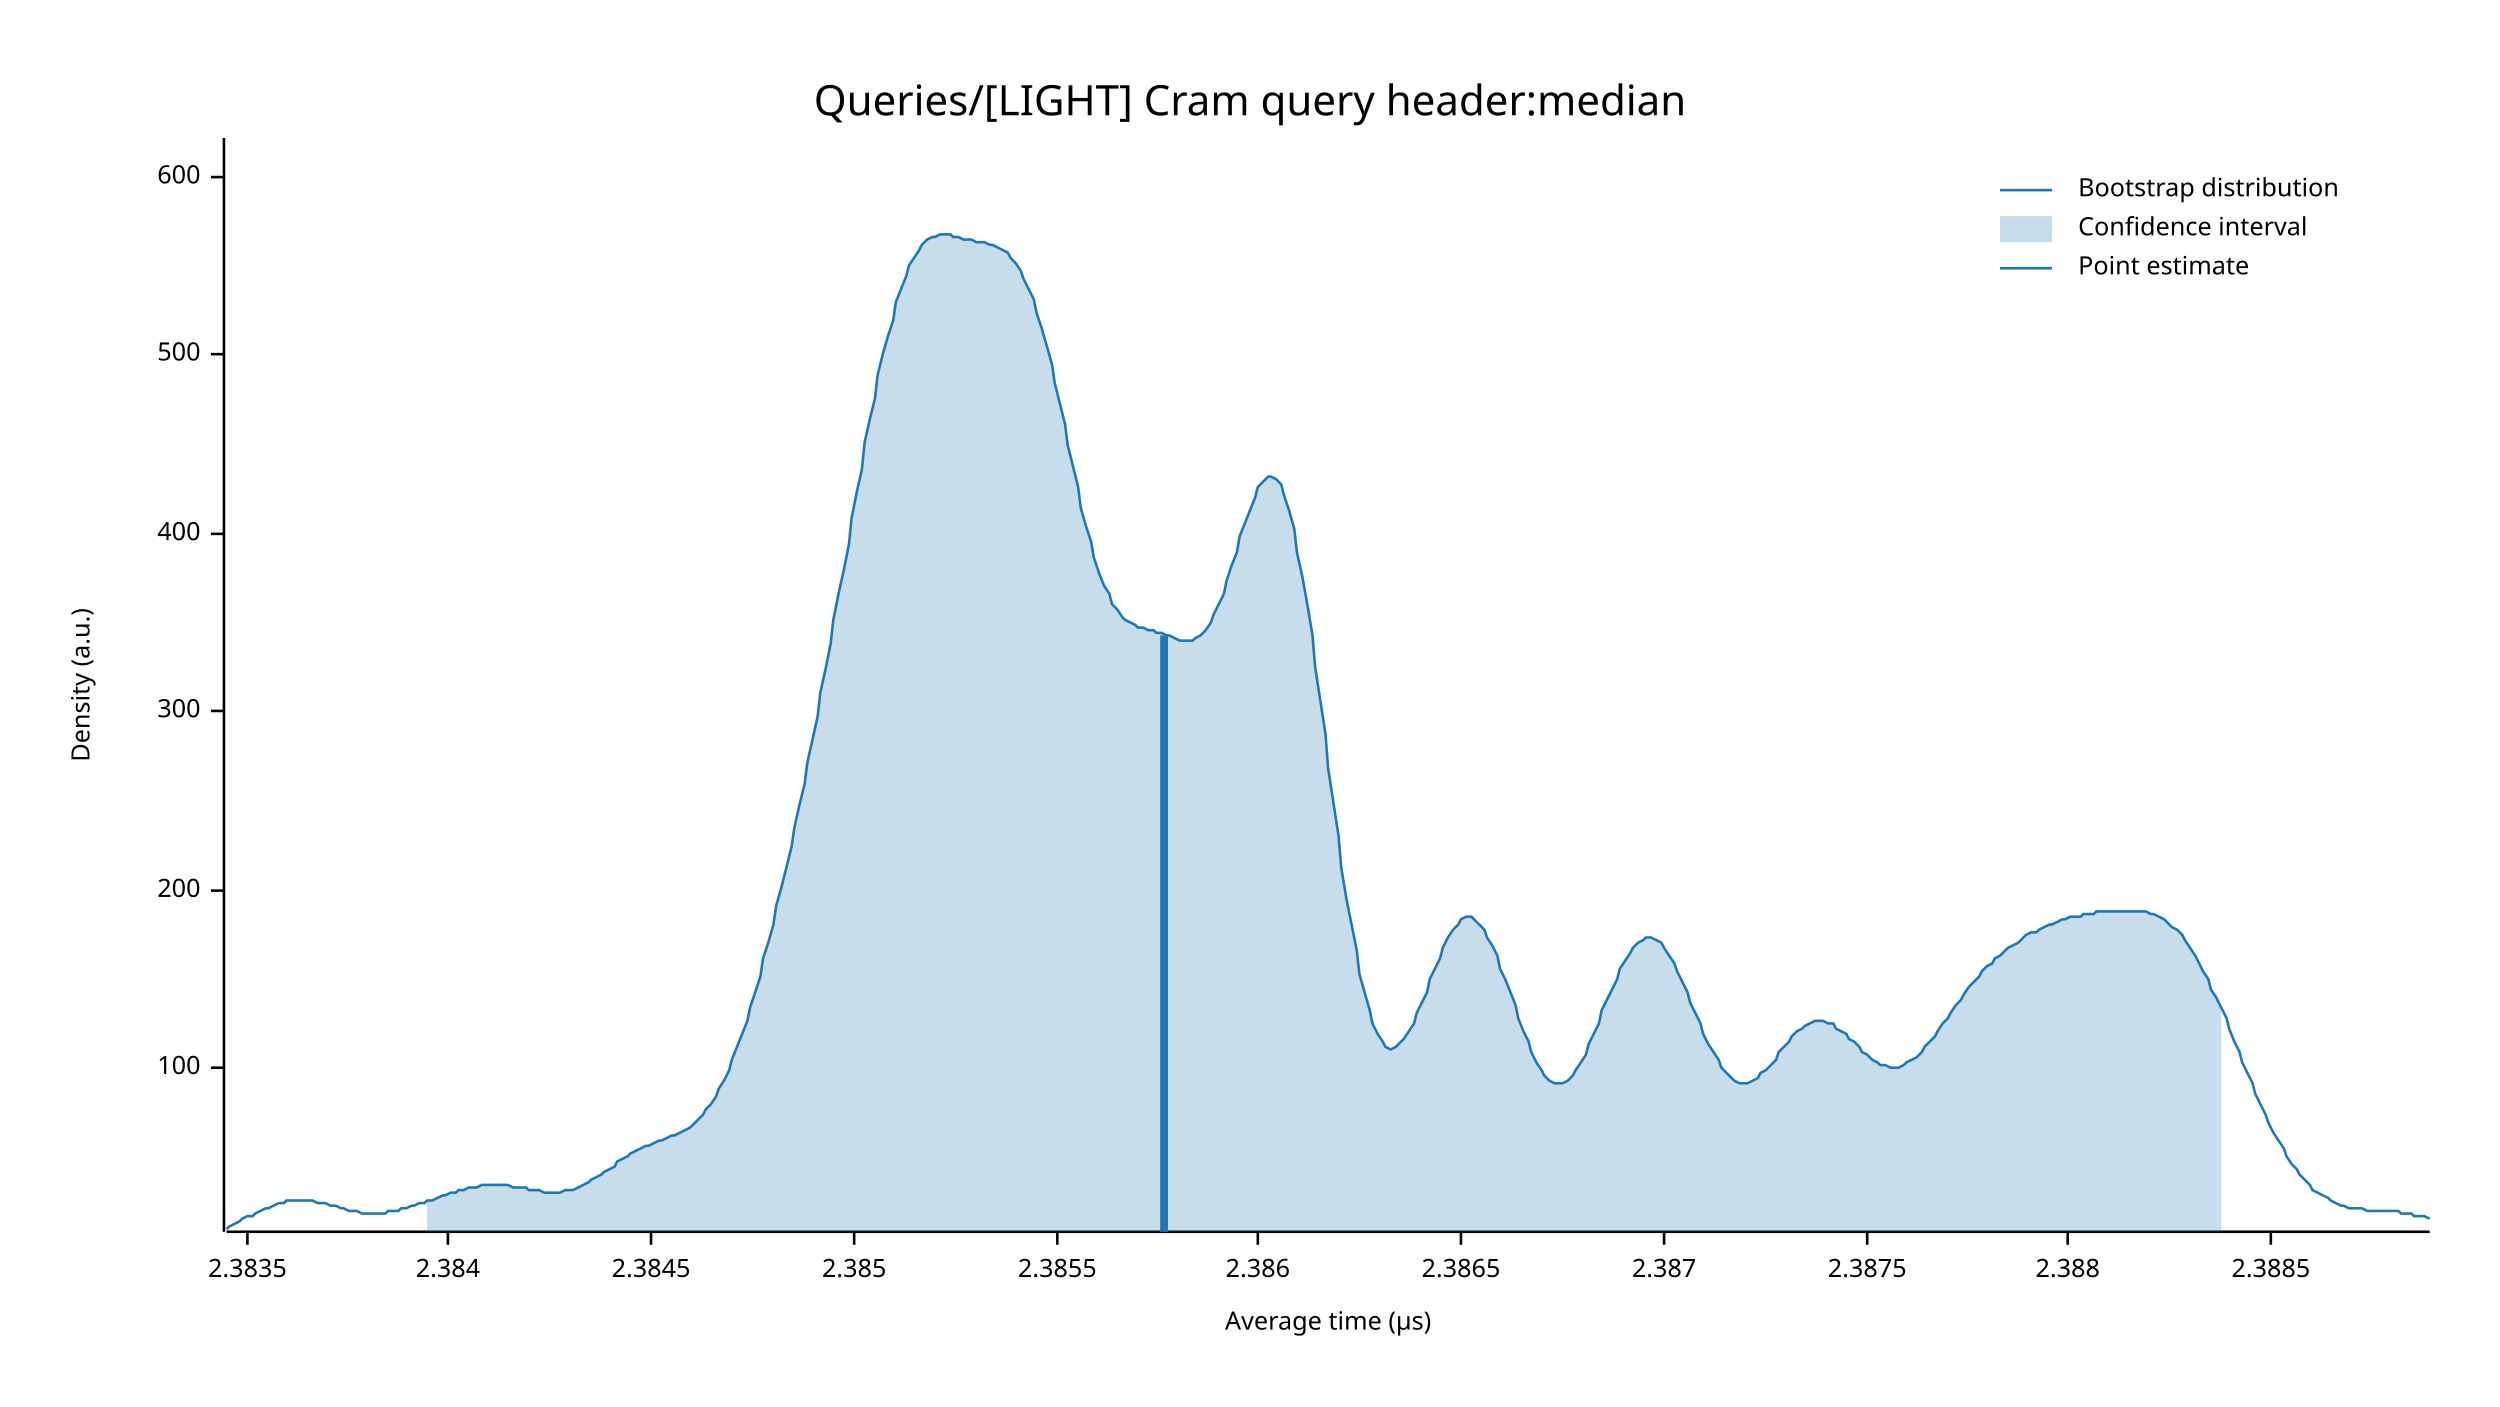
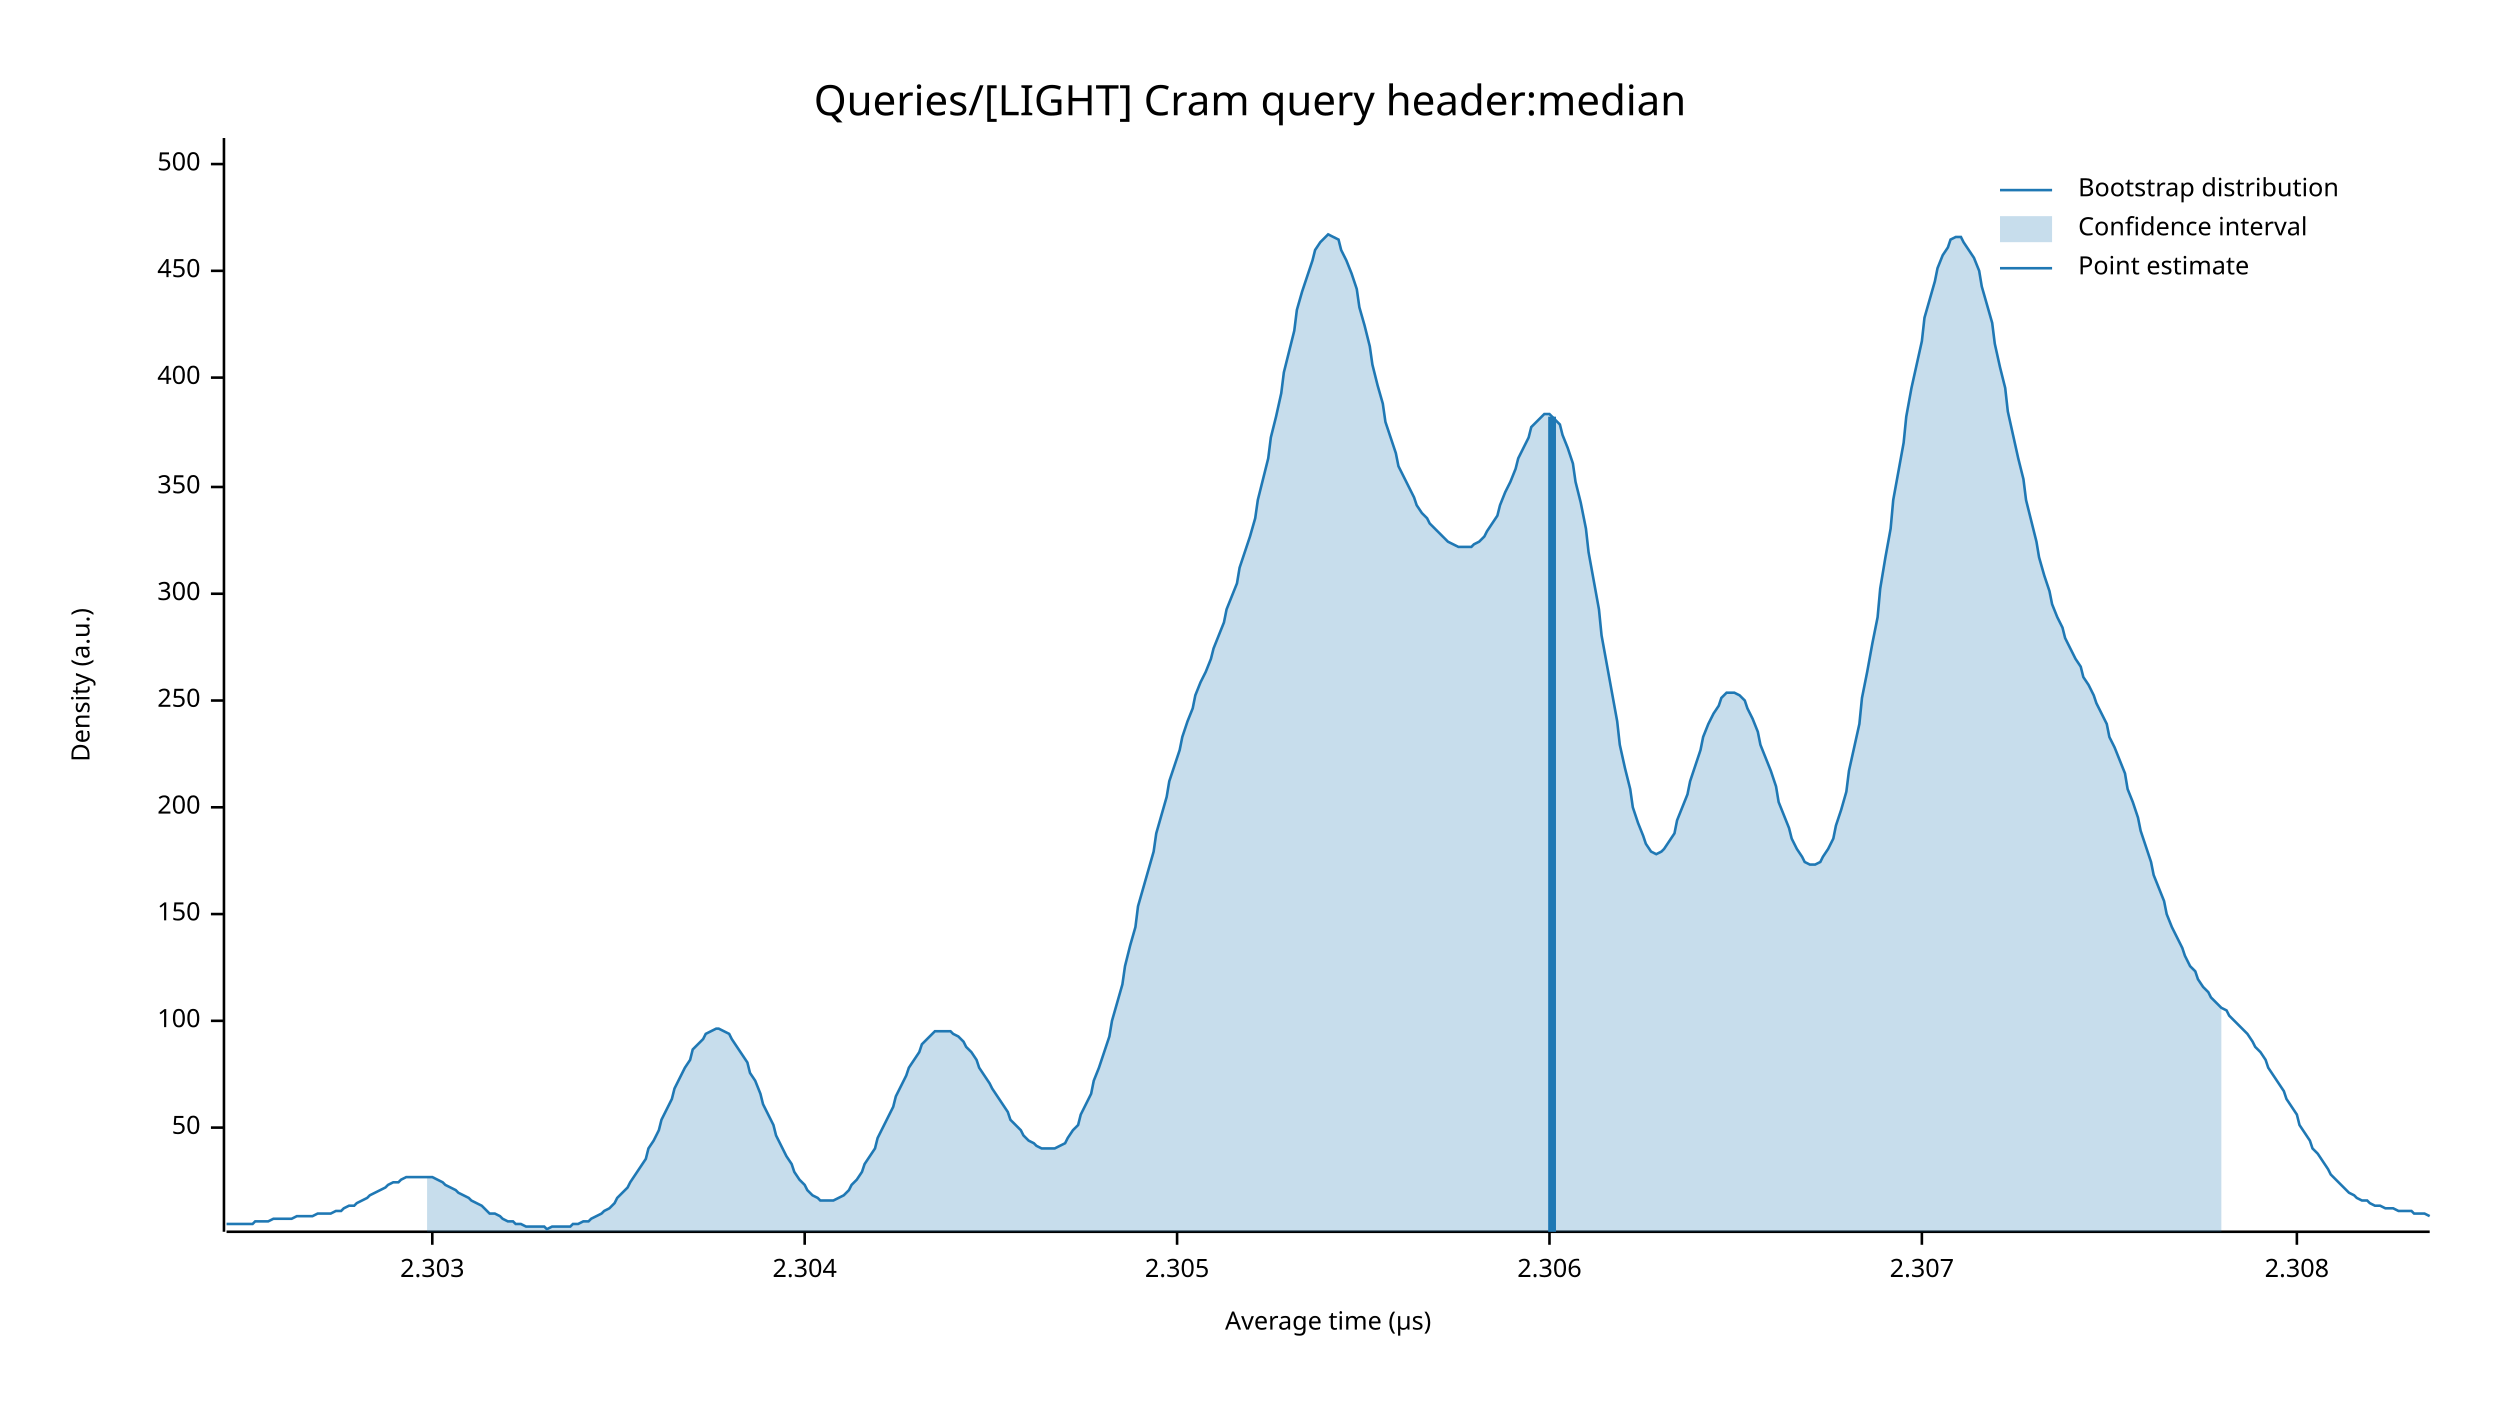
<svg xmlns="http://www.w3.org/2000/svg" width="960" height="540" viewBox="0 0 960 540">
  <text x="480" y="32" dy="0.76em" text-anchor="middle" font-family="sans-serif" font-size="16.129" opacity="1" fill="#000000">
Queries/[LIGHT] Cram query header:median
</text>
  <text x="27" y="263" dy="0.76em" text-anchor="middle" font-family="sans-serif" font-size="9.677" opacity="1" fill="#000000" transform="rotate(270, 27, 263)">
Density (a.u.)
</text>
  <text x="510" y="513" dy="-0.5ex" text-anchor="middle" font-family="sans-serif" font-size="9.677" opacity="1" fill="#000000">
Average time (µs)
</text>
  <polyline fill="none" opacity="1" stroke="#000000" stroke-width="1" points="86,53 86,473 " />
-   <text x="77" y="410" dy="0.5ex" text-anchor="end" font-family="sans-serif" font-size="9.677" opacity="1" fill="#000000">
+   <text x="77" y="433" dy="0.5ex" text-anchor="end" font-family="sans-serif" font-size="9.677" opacity="1" fill="#000000">
+ 50
+ </text>
+   <polyline fill="none" opacity="1" stroke="#000000" stroke-width="1" points="81,433 86,433 " />
+   <text x="77" y="392" dy="0.5ex" text-anchor="end" font-family="sans-serif" font-size="9.677" opacity="1" fill="#000000">
100
</text>
-   <polyline fill="none" opacity="1" stroke="#000000" stroke-width="1" points="81,410 86,410 " />
-   <text x="77" y="342" dy="0.5ex" text-anchor="end" font-family="sans-serif" font-size="9.677" opacity="1" fill="#000000">
+   <polyline fill="none" opacity="1" stroke="#000000" stroke-width="1" points="81,392 86,392 " />
+   <text x="77" y="351" dy="0.5ex" text-anchor="end" font-family="sans-serif" font-size="9.677" opacity="1" fill="#000000">
+ 150
+ </text>
+   <polyline fill="none" opacity="1" stroke="#000000" stroke-width="1" points="81,351 86,351 " />
+   <text x="77" y="310" dy="0.5ex" text-anchor="end" font-family="sans-serif" font-size="9.677" opacity="1" fill="#000000">
200
</text>
-   <polyline fill="none" opacity="1" stroke="#000000" stroke-width="1" points="81,342 86,342 " />
-   <text x="77" y="273" dy="0.5ex" text-anchor="end" font-family="sans-serif" font-size="9.677" opacity="1" fill="#000000">
+   <polyline fill="none" opacity="1" stroke="#000000" stroke-width="1" points="81,310 86,310 " />
+   <text x="77" y="269" dy="0.5ex" text-anchor="end" font-family="sans-serif" font-size="9.677" opacity="1" fill="#000000">
+ 250
+ </text>
+   <polyline fill="none" opacity="1" stroke="#000000" stroke-width="1" points="81,269 86,269 " />
+   <text x="77" y="228" dy="0.5ex" text-anchor="end" font-family="sans-serif" font-size="9.677" opacity="1" fill="#000000">
300
</text>
-   <polyline fill="none" opacity="1" stroke="#000000" stroke-width="1" points="81,273 86,273 " />
-   <text x="77" y="205" dy="0.5ex" text-anchor="end" font-family="sans-serif" font-size="9.677" opacity="1" fill="#000000">
+   <polyline fill="none" opacity="1" stroke="#000000" stroke-width="1" points="81,228 86,228 " />
+   <text x="77" y="187" dy="0.5ex" text-anchor="end" font-family="sans-serif" font-size="9.677" opacity="1" fill="#000000">
+ 350
+ </text>
+   <polyline fill="none" opacity="1" stroke="#000000" stroke-width="1" points="81,187 86,187 " />
+   <text x="77" y="145" dy="0.5ex" text-anchor="end" font-family="sans-serif" font-size="9.677" opacity="1" fill="#000000">
400
</text>
-   <polyline fill="none" opacity="1" stroke="#000000" stroke-width="1" points="81,205 86,205 " />
-   <text x="77" y="136" dy="0.5ex" text-anchor="end" font-family="sans-serif" font-size="9.677" opacity="1" fill="#000000">
+   <polyline fill="none" opacity="1" stroke="#000000" stroke-width="1" points="81,145 86,145 " />
+   <text x="77" y="104" dy="0.5ex" text-anchor="end" font-family="sans-serif" font-size="9.677" opacity="1" fill="#000000">
+ 450
+ </text>
+   <polyline fill="none" opacity="1" stroke="#000000" stroke-width="1" points="81,104 86,104 " />
+   <text x="77" y="63" dy="0.5ex" text-anchor="end" font-family="sans-serif" font-size="9.677" opacity="1" fill="#000000">
500
</text>
-   <polyline fill="none" opacity="1" stroke="#000000" stroke-width="1" points="81,136 86,136 " />
-   <text x="77" y="68" dy="0.5ex" text-anchor="end" font-family="sans-serif" font-size="9.677" opacity="1" fill="#000000">
- 600
+   <polyline fill="none" opacity="1" stroke="#000000" stroke-width="1" points="81,63 86,63 " />
+   <polyline fill="none" opacity="1" stroke="#000000" stroke-width="1" points="87,473 933,473 " />
+   <text x="166" y="483" dy="0.76em" text-anchor="middle" font-family="sans-serif" font-size="9.677" opacity="1" fill="#000000">
+ 2.303
</text>
-   <polyline fill="none" opacity="1" stroke="#000000" stroke-width="1" points="81,68 86,68 " />
-   <polyline fill="none" opacity="1" stroke="#000000" stroke-width="1" points="87,473 933,473 " />
-   <text x="95" y="483" dy="0.76em" text-anchor="middle" font-family="sans-serif" font-size="9.677" opacity="1" fill="#000000">
- 2.3835
+   <polyline fill="none" opacity="1" stroke="#000000" stroke-width="1" points="166,473 166,478 " />
+   <text x="309" y="483" dy="0.76em" text-anchor="middle" font-family="sans-serif" font-size="9.677" opacity="1" fill="#000000">
+ 2.304
</text>
-   <polyline fill="none" opacity="1" stroke="#000000" stroke-width="1" points="95,473 95,478 " />
-   <text x="172" y="483" dy="0.76em" text-anchor="middle" font-family="sans-serif" font-size="9.677" opacity="1" fill="#000000">
- 2.384
+   <polyline fill="none" opacity="1" stroke="#000000" stroke-width="1" points="309,473 309,478 " />
+   <text x="452" y="483" dy="0.76em" text-anchor="middle" font-family="sans-serif" font-size="9.677" opacity="1" fill="#000000">
+ 2.305
</text>
-   <polyline fill="none" opacity="1" stroke="#000000" stroke-width="1" points="172,473 172,478 " />
-   <text x="250" y="483" dy="0.76em" text-anchor="middle" font-family="sans-serif" font-size="9.677" opacity="1" fill="#000000">
- 2.3845
+   <polyline fill="none" opacity="1" stroke="#000000" stroke-width="1" points="452,473 452,478 " />
+   <text x="595" y="483" dy="0.76em" text-anchor="middle" font-family="sans-serif" font-size="9.677" opacity="1" fill="#000000">
+ 2.306
</text>
-   <polyline fill="none" opacity="1" stroke="#000000" stroke-width="1" points="250,473 250,478 " />
-   <text x="328" y="483" dy="0.76em" text-anchor="middle" font-family="sans-serif" font-size="9.677" opacity="1" fill="#000000">
- 2.385
+   <polyline fill="none" opacity="1" stroke="#000000" stroke-width="1" points="595,473 595,478 " />
+   <text x="738" y="483" dy="0.76em" text-anchor="middle" font-family="sans-serif" font-size="9.677" opacity="1" fill="#000000">
+ 2.307
</text>
-   <polyline fill="none" opacity="1" stroke="#000000" stroke-width="1" points="328,473 328,478 " />
-   <text x="406" y="483" dy="0.76em" text-anchor="middle" font-family="sans-serif" font-size="9.677" opacity="1" fill="#000000">
- 2.3855
+   <polyline fill="none" opacity="1" stroke="#000000" stroke-width="1" points="738,473 738,478 " />
+   <text x="882" y="483" dy="0.76em" text-anchor="middle" font-family="sans-serif" font-size="9.677" opacity="1" fill="#000000">
+ 2.308
</text>
-   <polyline fill="none" opacity="1" stroke="#000000" stroke-width="1" points="406,473 406,478 " />
-   <text x="483" y="483" dy="0.76em" text-anchor="middle" font-family="sans-serif" font-size="9.677" opacity="1" fill="#000000">
- 2.386
- </text>
-   <polyline fill="none" opacity="1" stroke="#000000" stroke-width="1" points="483,473 483,478 " />
-   <text x="561" y="483" dy="0.76em" text-anchor="middle" font-family="sans-serif" font-size="9.677" opacity="1" fill="#000000">
- 2.3865
- </text>
-   <polyline fill="none" opacity="1" stroke="#000000" stroke-width="1" points="561,473 561,478 " />
-   <text x="639" y="483" dy="0.76em" text-anchor="middle" font-family="sans-serif" font-size="9.677" opacity="1" fill="#000000">
- 2.387
- </text>
-   <polyline fill="none" opacity="1" stroke="#000000" stroke-width="1" points="639,473 639,478 " />
-   <text x="717" y="483" dy="0.76em" text-anchor="middle" font-family="sans-serif" font-size="9.677" opacity="1" fill="#000000">
- 2.3875
- </text>
-   <polyline fill="none" opacity="1" stroke="#000000" stroke-width="1" points="717,473 717,478 " />
-   <text x="794" y="483" dy="0.76em" text-anchor="middle" font-family="sans-serif" font-size="9.677" opacity="1" fill="#000000">
- 2.388
- </text>
-   <polyline fill="none" opacity="1" stroke="#000000" stroke-width="1" points="794,473 794,478 " />
-   <text x="872" y="483" dy="0.76em" text-anchor="middle" font-family="sans-serif" font-size="9.677" opacity="1" fill="#000000">
- 2.3885
- </text>
-   <polyline fill="none" opacity="1" stroke="#000000" stroke-width="1" points="872,473 872,478 " />
-   <polyline fill="none" opacity="1" stroke="#1F78B4" stroke-width="1" points="87,472 88,471 90,470 92,469 93,468 95,467 97,467 98,466 100,465 102,464 103,464 105,463 107,462 109,462 110,461 112,461 114,461 115,461 117,461 119,461 120,461 122,462 124,462 125,462 127,463 129,463 131,464 132,464 134,465 136,465 137,465 139,466 141,466 142,466 144,466 146,466 148,466 149,465 151,465 153,465 154,464 156,464 158,463 159,463 161,462 163,462 164,461 166,461 168,460 170,459 171,459 173,458 175,458 176,457 178,457 180,456 181,456 183,456 185,455 187,455 188,455 190,455 192,455 193,455 195,455 197,456 198,456 200,456 202,456 203,457 205,457 207,457 209,458 210,458 212,458 214,458 215,458 217,457 219,457 220,457 222,456 224,455 226,454 227,453 229,452 231,451 232,450 234,449 236,448 237,446 239,445 241,444 242,443 244,442 246,441 248,440 249,440 251,439 253,438 254,438 256,437 258,436 259,436 261,435 263,434 265,433 266,432 268,430 270,428 271,426 273,424 275,421 276,418 278,415 280,411 281,407 283,402 285,397 287,392 288,387 290,381 292,375 293,368 295,362 297,355 298,348 300,341 302,333 304,325 305,318 307,309 309,301 310,293 312,284 314,275 315,266 317,257 319,247 320,238 322,228 324,219 326,209 327,199 329,189 331,180 332,170 334,161 336,153 337,144 339,136 341,129 343,123 344,116 346,111 348,106 349,102 351,99 353,96 354,94 356,92 358,91 359,91 361,90 363,90 365,90 366,91 368,91 370,92 371,92 373,92 375,93 376,93 378,93 380,94 381,94 383,95 385,96 387,97 388,99 390,101 392,104 393,107 395,111 397,115 398,120 400,126 402,133 404,140 405,147 407,155 409,163 410,171 412,179 414,187 415,195 417,202 419,208 420,214 422,220 424,225 426,228 427,232 429,234 431,237 432,238 434,239 436,240 437,241 439,241 441,242 443,242 444,243 446,243 448,244 449,244 451,245 453,246 454,246 456,246 458,246 459,245 461,244 463,242 465,239 466,236 468,232 470,228 471,223 473,217 475,212 476,206 478,201 480,196 482,191 483,187 485,185 487,183 488,183 490,184 492,186 493,190 495,196 497,203 498,212 500,221 502,232 504,244 505,256 507,269 509,282 510,295 512,308 514,321 515,333 517,345 519,355 521,365 522,374 524,381 526,388 527,393 529,397 531,400 532,402 534,403 536,402 537,401 539,399 541,396 543,393 544,389 546,385 548,381 549,376 551,372 553,368 554,364 556,360 558,357 560,355 561,353 563,352 565,352 566,353 568,355 570,357 571,360 573,363 575,367 576,372 578,376 580,381 582,386 583,391 585,396 587,400 588,404 590,408 592,411 593,413 595,415 597,416 599,416 600,416 602,415 604,413 605,411 607,408 609,405 610,401 612,397 614,393 615,388 617,384 619,380 621,376 622,372 624,369 626,366 627,364 629,362 631,361 632,360 634,360 636,361 638,362 639,364 641,367 643,370 644,373 646,377 648,381 649,385 651,389 653,393 654,397 656,401 658,404 660,407 661,410 663,412 665,414 666,415 668,416 670,416 671,416 673,415 675,414 676,412 678,411 680,409 682,407 683,404 685,402 687,400 688,398 690,396 692,395 693,394 695,393 697,392 699,392 700,392 702,393 704,393 705,395 707,396 709,397 710,399 712,400 714,402 715,404 717,405 719,407 721,408 722,409 724,409 726,410 727,410 729,410 731,409 732,408 734,407 736,406 738,404 739,402 741,400 743,398 744,396 746,393 748,391 749,389 751,386 753,384 754,382 756,379 758,377 760,375 761,373 763,371 765,370 766,368 768,367 770,365 771,364 773,363 775,362 777,360 778,359 780,358 782,358 783,357 785,356 787,355 788,355 790,354 792,353 793,353 795,352 797,352 799,352 800,351 802,351 804,351 805,350 807,350 809,350 810,350 812,350 814,350 816,350 817,350 819,350 821,350 822,350 824,350 826,351 827,351 829,352 831,353 832,354 834,356 836,357 838,359 839,361 841,364 843,367 844,369 846,373 848,376 849,380 851,383 853,387 855,391 856,395 858,400 860,404 861,408 863,412 865,416 866,420 868,424 870,428 871,431 873,435 875,438 877,441 878,444 880,447 882,449 883,451 885,453 887,455 888,457 890,458 892,459 894,460 895,461 897,462 899,463 900,463 902,464 904,464 905,464 907,464 909,465 910,465 912,465 914,465 916,465 917,465 919,465 921,465 922,466 924,466 926,466 927,467 929,467 931,467 933,468 " />
-   <polygon opacity="0.25" fill="#1F78B4" points="164,461 166,461 168,460 170,459 171,459 173,458 175,458 176,457 178,457 180,456 181,456 183,456 185,455 187,455 188,455 190,455 192,455 193,455 195,455 197,456 198,456 200,456 202,456 203,457 205,457 207,457 209,458 210,458 212,458 214,458 215,458 217,457 219,457 220,457 222,456 224,455 226,454 227,453 229,452 231,451 232,450 234,449 236,448 237,446 239,445 241,444 242,443 244,442 246,441 248,440 249,440 251,439 253,438 254,438 256,437 258,436 259,436 261,435 263,434 265,433 266,432 268,430 270,428 271,426 273,424 275,421 276,418 278,415 280,411 281,407 283,402 285,397 287,392 288,387 290,381 292,375 293,368 295,362 297,355 298,348 300,341 302,333 304,325 305,318 307,309 309,301 310,293 312,284 314,275 315,266 317,257 319,247 320,238 322,228 324,219 326,209 327,199 329,189 331,180 332,170 334,161 336,153 337,144 339,136 341,129 343,123 344,116 346,111 348,106 349,102 351,99 353,96 354,94 356,92 358,91 359,91 361,90 363,90 365,90 366,91 368,91 370,92 371,92 373,92 375,93 376,93 378,93 380,94 381,94 383,95 385,96 387,97 388,99 390,101 392,104 393,107 395,111 397,115 398,120 400,126 402,133 404,140 405,147 407,155 409,163 410,171 412,179 414,187 415,195 417,202 419,208 420,214 422,220 424,225 426,228 427,232 429,234 431,237 432,238 434,239 436,240 437,241 439,241 441,242 443,242 444,243 446,243 448,244 449,244 451,245 453,246 454,246 456,246 458,246 459,245 461,244 463,242 465,239 466,236 468,232 470,228 471,223 473,217 475,212 476,206 478,201 480,196 482,191 483,187 485,185 487,183 488,183 490,184 492,186 493,190 495,196 497,203 498,212 500,221 502,232 504,244 505,256 507,269 509,282 510,295 512,308 514,321 515,333 517,345 519,355 521,365 522,374 524,381 526,388 527,393 529,397 531,400 532,402 534,403 536,402 537,401 539,399 541,396 543,393 544,389 546,385 548,381 549,376 551,372 553,368 554,364 556,360 558,357 560,355 561,353 563,352 565,352 566,353 568,355 570,357 571,360 573,363 575,367 576,372 578,376 580,381 582,386 583,391 585,396 587,400 588,404 590,408 592,411 593,413 595,415 597,416 599,416 600,416 602,415 604,413 605,411 607,408 609,405 610,401 612,397 614,393 615,388 617,384 619,380 621,376 622,372 624,369 626,366 627,364 629,362 631,361 632,360 634,360 636,361 638,362 639,364 641,367 643,370 644,373 646,377 648,381 649,385 651,389 653,393 654,397 656,401 658,404 660,407 661,410 663,412 665,414 666,415 668,416 670,416 671,416 673,415 675,414 676,412 678,411 680,409 682,407 683,404 685,402 687,400 688,398 690,396 692,395 693,394 695,393 697,392 699,392 700,392 702,393 704,393 705,395 707,396 709,397 710,399 712,400 714,402 715,404 717,405 719,407 721,408 722,409 724,409 726,410 727,410 729,410 731,409 732,408 734,407 736,406 738,404 739,402 741,400 743,398 744,396 746,393 748,391 749,389 751,386 753,384 754,382 756,379 758,377 760,375 761,373 763,371 765,370 766,368 768,367 770,365 771,364 773,363 775,362 777,360 778,359 780,358 782,358 783,357 785,356 787,355 788,355 790,354 792,353 793,353 795,352 797,352 799,352 800,351 802,351 804,351 805,350 807,350 809,350 810,350 812,350 814,350 816,350 817,350 819,350 821,350 822,350 824,350 826,351 827,351 829,352 831,353 832,354 834,356 836,357 838,359 839,361 841,364 843,367 844,369 846,373 848,376 849,380 851,383 853,387 853,473 164,473 " />
-   <polyline fill="none" opacity="1" stroke="#1F78B4" stroke-width="3" points="447,473 447,244 " />
+   <polyline fill="none" opacity="1" stroke="#000000" stroke-width="1" points="882,473 882,478 " />
+   <polyline fill="none" opacity="1" stroke="#1F78B4" stroke-width="1" points="87,470 88,470 90,470 92,470 93,470 95,470 97,470 98,469 100,469 102,469 103,469 105,468 107,468 109,468 110,468 112,468 114,467 115,467 117,467 119,467 120,467 122,466 124,466 125,466 127,466 129,465 131,465 132,464 134,463 136,463 137,462 139,461 141,460 142,459 144,458 146,457 148,456 149,455 151,454 153,454 154,453 156,452 158,452 159,452 161,452 163,452 164,452 166,452 168,453 170,454 171,455 173,456 175,457 176,458 178,459 180,460 181,461 183,462 185,463 187,465 188,466 190,466 192,467 193,468 195,469 197,469 198,470 200,470 202,471 203,471 205,471 207,471 209,471 210,472 212,471 214,471 215,471 217,471 219,471 220,470 222,470 224,469 226,469 227,468 229,467 231,466 232,465 234,464 236,462 237,460 239,458 241,456 242,454 244,451 246,448 248,445 249,441 251,438 253,434 254,430 256,426 258,422 259,418 261,414 263,410 265,407 266,403 268,401 270,399 271,397 273,396 275,395 276,395 278,396 280,397 281,399 283,402 285,405 287,408 288,412 290,415 292,420 293,424 295,428 297,432 298,436 300,440 302,444 304,447 305,450 307,453 309,455 310,457 312,459 314,460 315,461 317,461 319,461 320,461 322,460 324,459 326,457 327,455 329,453 331,450 332,447 334,444 336,441 337,437 339,433 341,429 343,425 344,421 346,417 348,413 349,410 351,407 353,404 354,401 356,399 358,397 359,396 361,396 363,396 365,396 366,397 368,398 370,400 371,402 373,404 375,407 376,410 378,413 380,416 381,418 383,421 385,424 387,427 388,430 390,432 392,434 393,436 395,438 397,439 398,440 400,441 402,441 404,441 405,441 407,440 409,439 410,437 412,434 414,432 415,428 417,424 419,420 420,415 422,410 424,404 426,398 427,392 429,385 431,378 432,371 434,363 436,356 437,348 439,341 441,334 443,327 444,320 446,313 448,306 449,300 451,294 453,288 454,283 456,277 458,272 459,267 461,262 463,258 465,253 466,249 468,244 470,239 471,234 473,229 475,224 476,218 478,212 480,206 482,199 483,192 485,184 487,176 488,168 490,160 492,151 493,143 495,135 497,127 498,119 500,112 502,106 504,100 505,96 507,93 509,91 510,90 512,91 514,92 515,96 517,100 519,105 521,111 522,118 524,125 526,133 527,140 529,148 531,155 532,162 534,168 536,174 537,179 539,183 541,187 543,191 544,194 546,197 548,199 549,201 551,203 553,205 554,206 556,208 558,209 560,210 561,210 563,210 565,210 566,209 568,208 570,206 571,204 573,201 575,198 576,194 578,189 580,185 582,180 583,176 585,172 587,168 588,164 590,162 592,160 593,159 595,159 597,161 599,163 600,167 602,172 604,178 605,185 607,193 609,203 610,212 612,223 614,234 615,244 617,255 619,266 621,277 622,286 624,295 626,303 627,310 629,316 631,321 632,324 634,327 636,328 638,327 639,326 641,323 643,320 644,315 646,310 648,305 649,300 651,294 653,288 654,283 656,278 658,274 660,271 661,268 663,266 665,266 666,266 668,267 670,269 671,272 673,276 675,281 676,286 678,291 680,296 682,302 683,308 685,313 687,318 688,322 690,326 692,329 693,331 695,332 697,332 699,331 700,329 702,326 704,322 705,317 707,311 709,304 710,296 712,287 714,278 715,268 717,258 719,247 721,237 722,226 724,214 726,203 727,192 729,181 731,170 732,160 734,149 736,140 738,131 739,122 741,115 743,108 744,103 746,98 748,95 749,92 751,91 753,91 754,93 756,96 758,99 760,104 761,110 763,117 765,124 766,132 768,141 770,149 771,158 773,167 775,176 777,184 778,192 780,200 782,208 783,214 785,221 787,227 788,232 790,237 792,241 793,245 795,249 797,253 799,256 800,260 802,263 804,267 805,270 807,274 809,278 810,283 812,287 814,292 816,297 817,303 819,308 821,314 822,319 824,325 826,331 827,336 829,341 831,346 832,351 834,356 836,360 838,364 839,367 841,371 843,373 844,376 846,379 848,381 849,383 851,385 853,387 855,388 856,390 858,392 860,394 861,395 863,397 865,400 866,402 868,404 870,407 871,410 873,413 875,416 877,419 878,422 880,425 882,428 883,432 885,435 887,438 888,441 890,443 892,446 894,449 895,451 897,453 899,455 900,456 902,458 904,459 905,460 907,461 909,461 910,462 912,463 914,463 916,464 917,464 919,464 921,465 922,465 924,465 926,465 927,466 929,466 931,466 933,467 " />
+   <polygon opacity="0.25" fill="#1F78B4" points="164,452 166,452 168,453 170,454 171,455 173,456 175,457 176,458 178,459 180,460 181,461 183,462 185,463 187,465 188,466 190,466 192,467 193,468 195,469 197,469 198,470 200,470 202,471 203,471 205,471 207,471 209,471 210,472 212,471 214,471 215,471 217,471 219,471 220,470 222,470 224,469 226,469 227,468 229,467 231,466 232,465 234,464 236,462 237,460 239,458 241,456 242,454 244,451 246,448 248,445 249,441 251,438 253,434 254,430 256,426 258,422 259,418 261,414 263,410 265,407 266,403 268,401 270,399 271,397 273,396 275,395 276,395 278,396 280,397 281,399 283,402 285,405 287,408 288,412 290,415 292,420 293,424 295,428 297,432 298,436 300,440 302,444 304,447 305,450 307,453 309,455 310,457 312,459 314,460 315,461 317,461 319,461 320,461 322,460 324,459 326,457 327,455 329,453 331,450 332,447 334,444 336,441 337,437 339,433 341,429 343,425 344,421 346,417 348,413 349,410 351,407 353,404 354,401 356,399 358,397 359,396 361,396 363,396 365,396 366,397 368,398 370,400 371,402 373,404 375,407 376,410 378,413 380,416 381,418 383,421 385,424 387,427 388,430 390,432 392,434 393,436 395,438 397,439 398,440 400,441 402,441 404,441 405,441 407,440 409,439 410,437 412,434 414,432 415,428 417,424 419,420 420,415 422,410 424,404 426,398 427,392 429,385 431,378 432,371 434,363 436,356 437,348 439,341 441,334 443,327 444,320 446,313 448,306 449,300 451,294 453,288 454,283 456,277 458,272 459,267 461,262 463,258 465,253 466,249 468,244 470,239 471,234 473,229 475,224 476,218 478,212 480,206 482,199 483,192 485,184 487,176 488,168 490,160 492,151 493,143 495,135 497,127 498,119 500,112 502,106 504,100 505,96 507,93 509,91 510,90 512,91 514,92 515,96 517,100 519,105 521,111 522,118 524,125 526,133 527,140 529,148 531,155 532,162 534,168 536,174 537,179 539,183 541,187 543,191 544,194 546,197 548,199 549,201 551,203 553,205 554,206 556,208 558,209 560,210 561,210 563,210 565,210 566,209 568,208 570,206 571,204 573,201 575,198 576,194 578,189 580,185 582,180 583,176 585,172 587,168 588,164 590,162 592,160 593,159 595,159 597,161 599,163 600,167 602,172 604,178 605,185 607,193 609,203 610,212 612,223 614,234 615,244 617,255 619,266 621,277 622,286 624,295 626,303 627,310 629,316 631,321 632,324 634,327 636,328 638,327 639,326 641,323 643,320 644,315 646,310 648,305 649,300 651,294 653,288 654,283 656,278 658,274 660,271 661,268 663,266 665,266 666,266 668,267 670,269 671,272 673,276 675,281 676,286 678,291 680,296 682,302 683,308 685,313 687,318 688,322 690,326 692,329 693,331 695,332 697,332 699,331 700,329 702,326 704,322 705,317 707,311 709,304 710,296 712,287 714,278 715,268 717,258 719,247 721,237 722,226 724,214 726,203 727,192 729,181 731,170 732,160 734,149 736,140 738,131 739,122 741,115 743,108 744,103 746,98 748,95 749,92 751,91 753,91 754,93 756,96 758,99 760,104 761,110 763,117 765,124 766,132 768,141 770,149 771,158 773,167 775,176 777,184 778,192 780,200 782,208 783,214 785,221 787,227 788,232 790,237 792,241 793,245 795,249 797,253 799,256 800,260 802,263 804,267 805,270 807,274 809,278 810,283 812,287 814,292 816,297 817,303 819,308 821,314 822,319 824,325 826,331 827,336 829,341 831,346 832,351 834,356 836,360 838,364 839,367 841,371 843,373 844,376 846,379 848,381 849,383 851,385 853,387 853,473 164,473 " />
+   <polyline fill="none" opacity="1" stroke="#1F78B4" stroke-width="3" points="596,473 596,160 " />
  <text x="798" y="68" dy="0.76em" text-anchor="start" font-family="sans-serif" font-size="9.677" opacity="1" fill="#000000">
Bootstrap distribution
</text>
  <text x="798" y="83" dy="0.76em" text-anchor="start" font-family="sans-serif" font-size="9.677" opacity="1" fill="#000000">
Confidence interval
</text>
  <text x="798" y="98" dy="0.76em" text-anchor="start" font-family="sans-serif" font-size="9.677" opacity="1" fill="#000000">
Point estimate
</text>
  <polyline fill="none" opacity="1" stroke="#1F78B4" stroke-width="1" points="768,73 788,73 " />
  <rect x="768" y="83" width="20" height="10" opacity="0.25" fill="#1F78B4" stroke="none" />
  <polyline fill="none" opacity="1" stroke="#1F78B4" stroke-width="1" points="768,103 788,103 " />
</svg>
